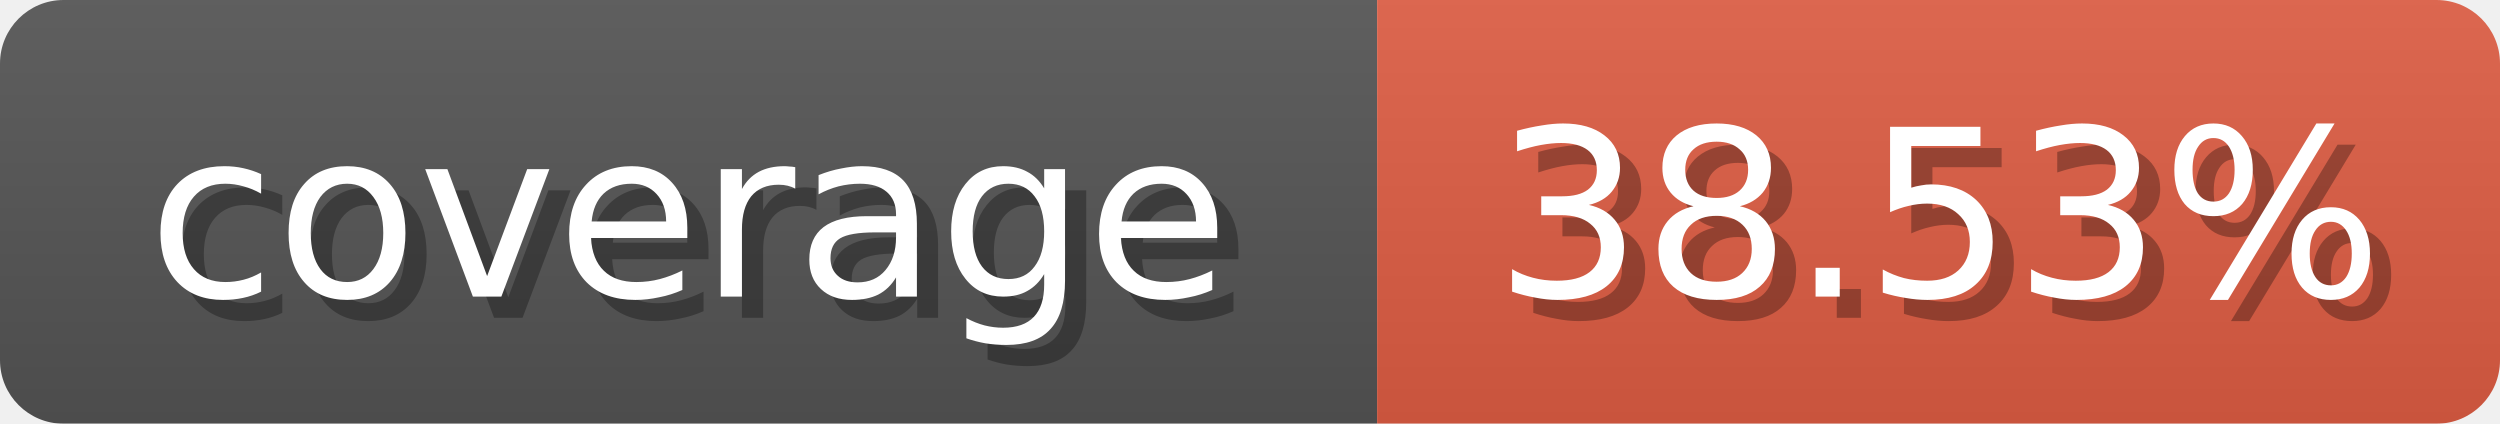
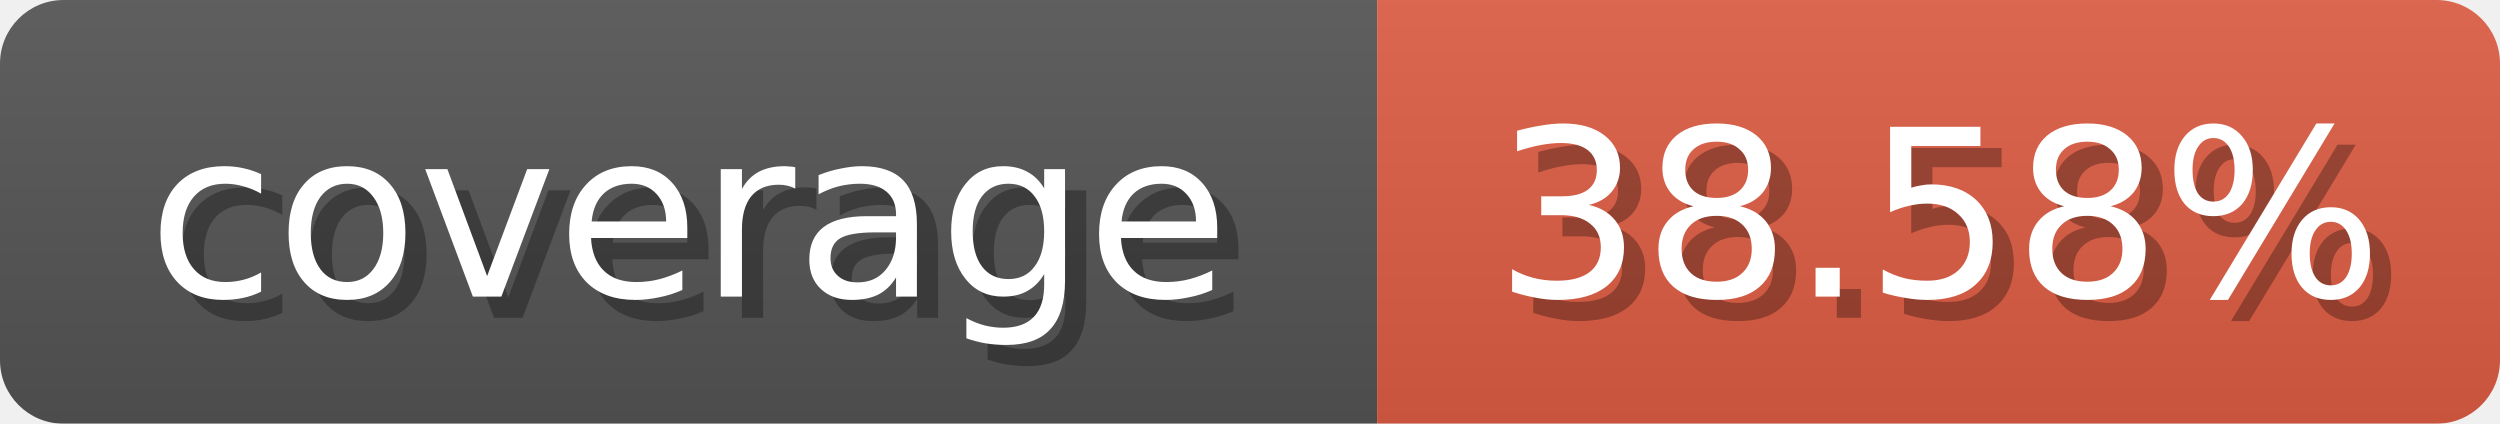
<svg xmlns="http://www.w3.org/2000/svg" width="118" height="20">
  <linearGradient id="b" x2="0" y2="100%">
    <stop offset="0" stop-color="#bbb" stop-opacity=".1" />
    <stop offset="1" stop-opacity=".1" />
  </linearGradient>
  <mask id="anybadge_1">
    <rect width="118" height="20" rx="3" fill="#fff" />
  </mask>
  <g mask="url(#anybadge_1)">
    <path fill="#555" d="M0 0h65v20H0z" />
    <path fill="#e05d44" d="M65 0h53v20H65z" />
    <path fill="url(#b)" d="M0 0h118v20H0z" />
  </g>
  <g fill="#fff" text-anchor="middle" font-family="DejaVu Sans,Verdana,Geneva,sans-serif" font-size="11">
    <text x="33.5" y="15" fill="#010101" fill-opacity=".3">coverage</text>
    <text x="32.5" y="14">coverage</text>
  </g>
  <g fill="#fff" text-anchor="middle" font-family="DejaVu Sans,Verdana,Geneva,sans-serif" font-size="11">
-     <text x="92.5" y="15" fill="#010101" fill-opacity=".3">38.53%</text>
-     <text x="91.5" y="14">38.53%</text>
+     <text x="92.5" y="15" fill="#010101" fill-opacity=".3">38.58%</text>
+     <text x="91.5" y="14">38.58%</text>
  </g>
</svg>
